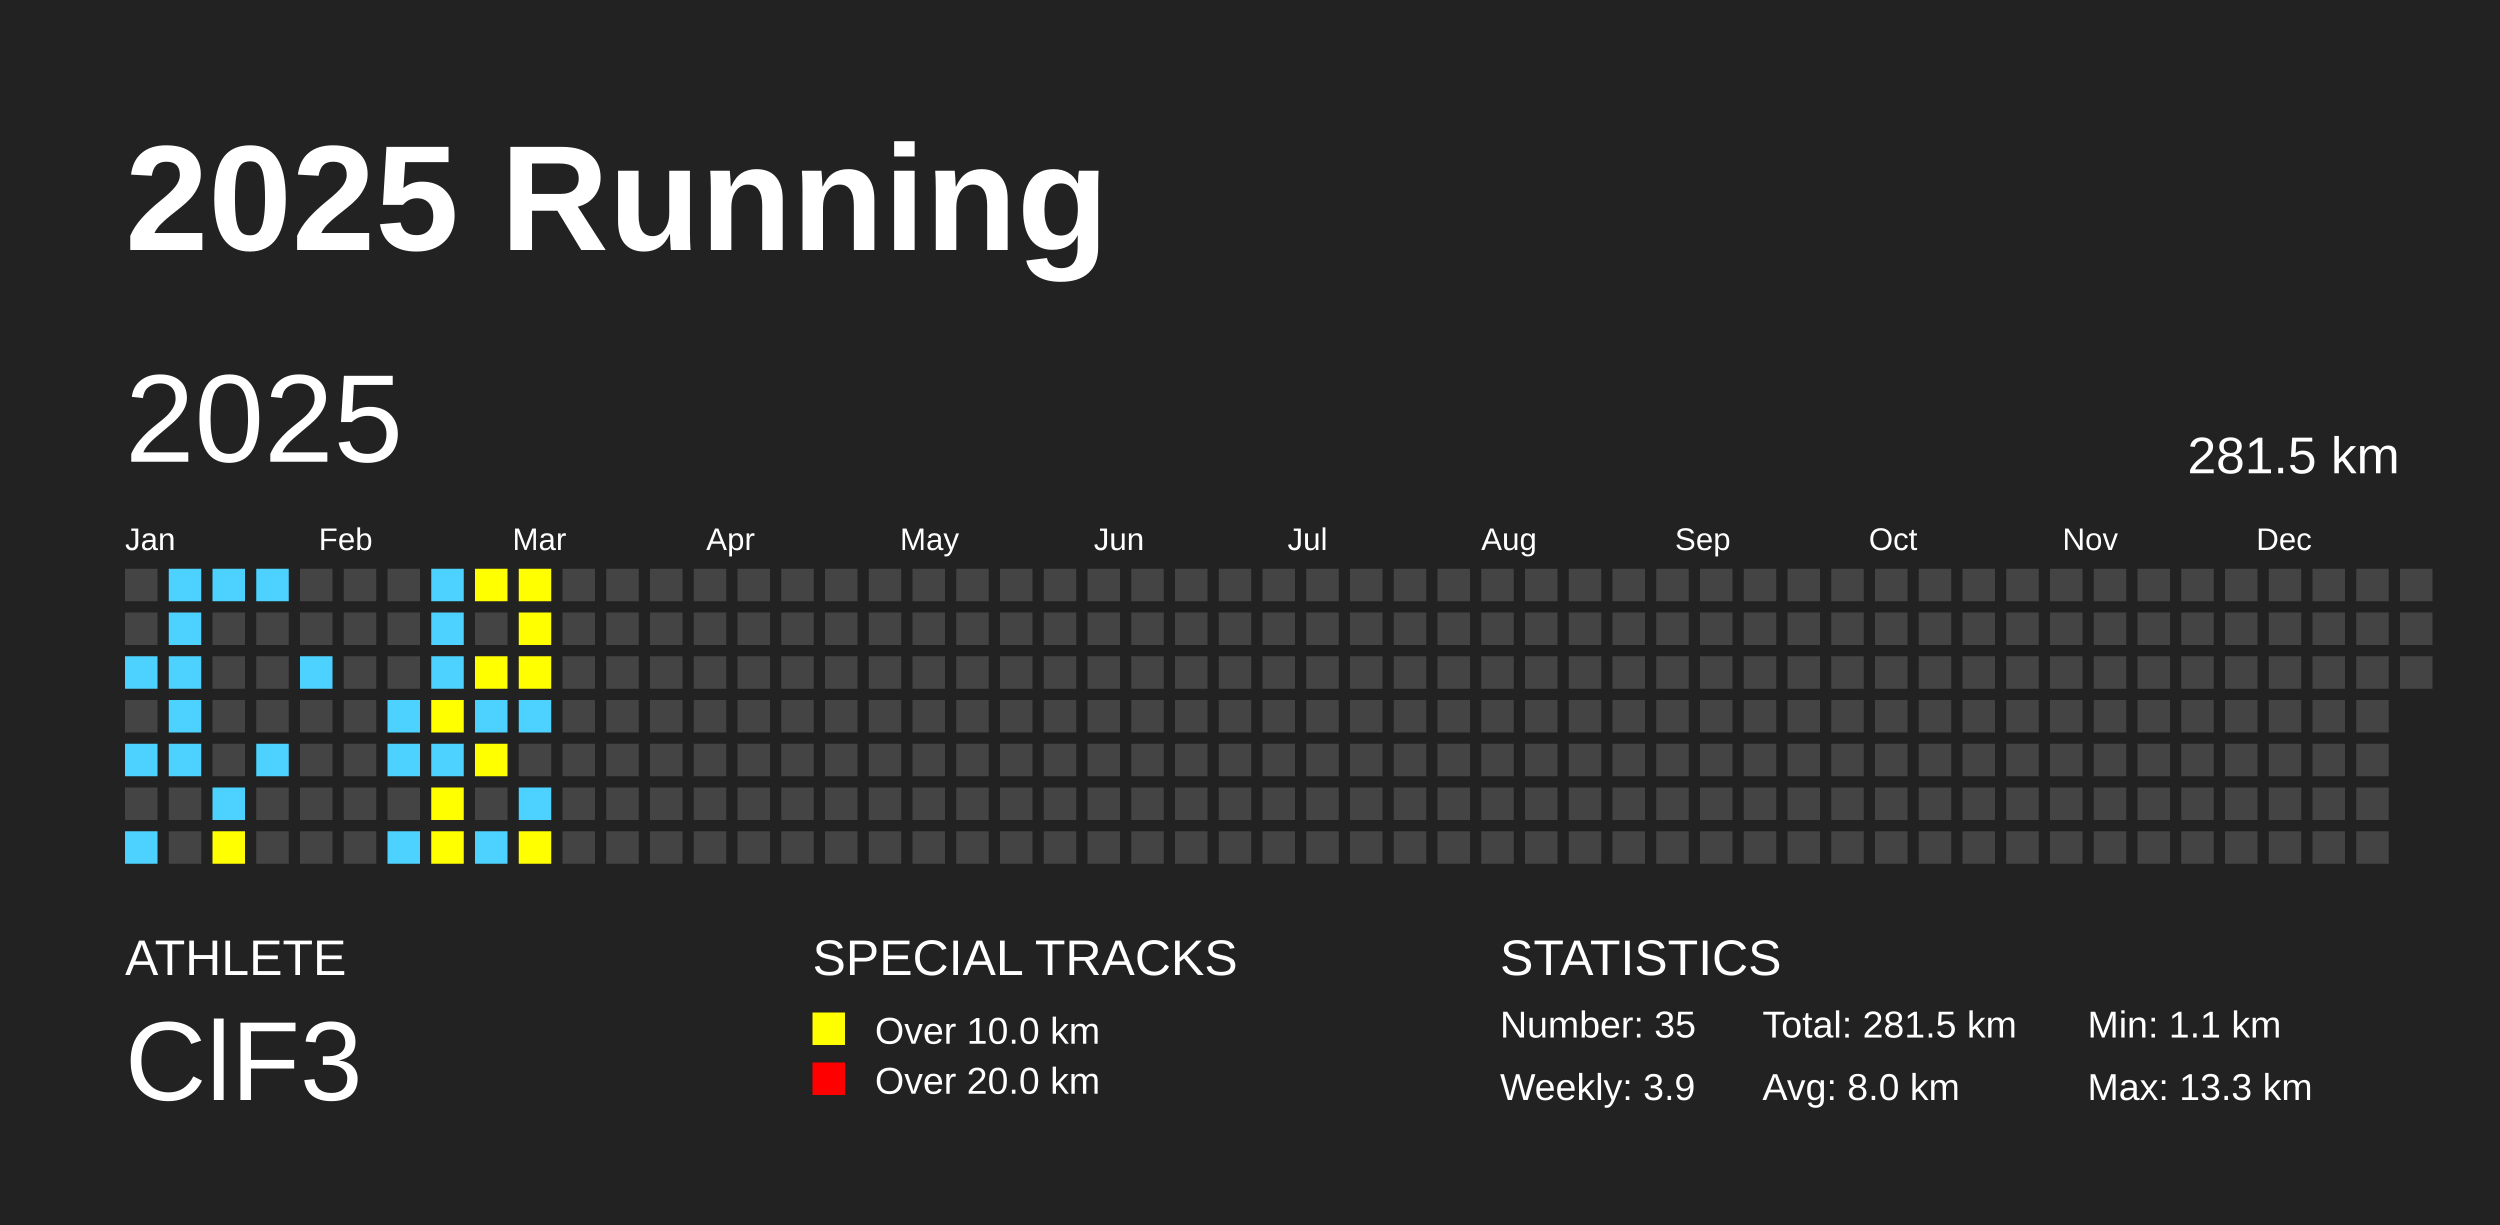
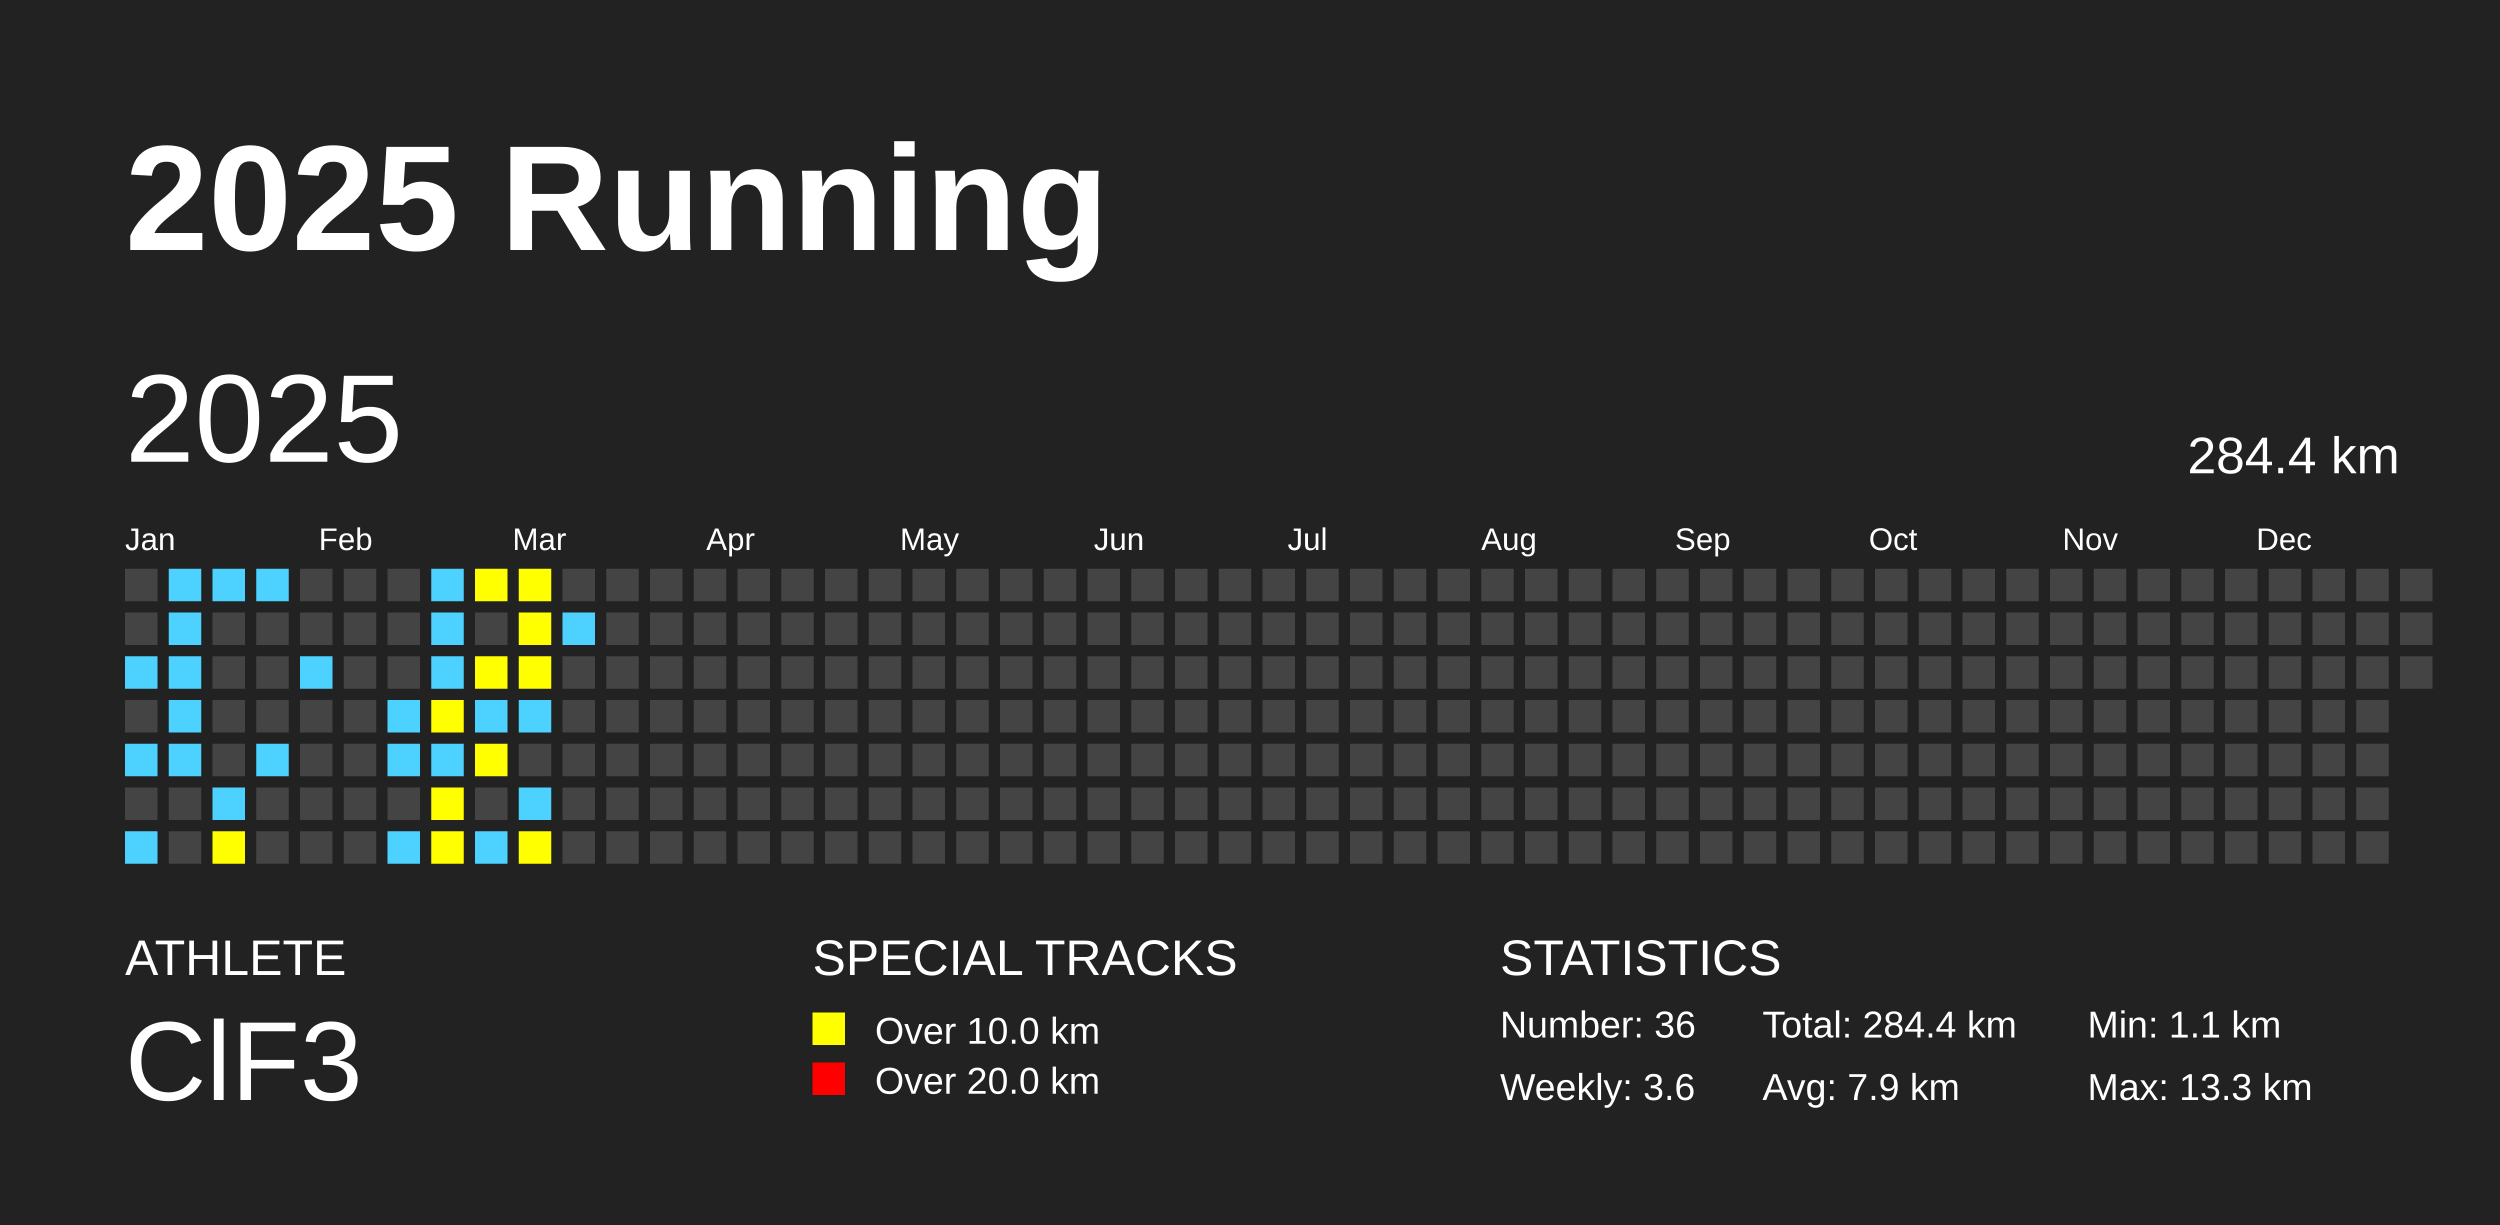
<svg xmlns="http://www.w3.org/2000/svg" baseProfile="full" height="98mm" version="1.1" viewBox="0,0,200,98" width="200mm">
  <defs />
  <rect fill="#222222" height="98" width="200" x="0" y="0" />
  <text fill="#FFFFFF" style="font-size:12px; font-family:Arial; font-weight:bold;" x="10" y="20">2025 Running</text>
  <text fill="#FFFFFF" style="font-size:4px; font-family:Arial" x="10" y="78">ATHLETE</text>
  <text fill="#FFFFFF" style="font-size:9px; font-family:Arial" x="10" y="88">ClF3</text>
  <text fill="#FFFFFF" style="font-size:4px; font-family:Arial" x="65" y="78">SPECIAL TRACKS</text>
  <rect fill="yellow" height="2.6" width="2.6" x="65" y="81" />
  <text fill="#FFFFFF" style="font-size:3px; font-family:Arial" x="70" y="83.5">Over 10.0 km</text>
  <rect fill="red" height="2.6" width="2.6" x="65" y="85" />
  <text fill="#FFFFFF" style="font-size:3px; font-family:Arial" x="70" y="87.5">Over 20.0 km</text>
  <text fill="#FFFFFF" style="font-size:4px; font-family:Arial" x="120" y="78">STATISTICS</text>
-   <text fill="#FFFFFF" style="font-size:3px; font-family:Arial" x="120" y="83">Number: 35</text>
-   <text fill="#FFFFFF" style="font-size:3px; font-family:Arial" x="120" y="88">Weekly: 3.9</text>
-   <text fill="#FFFFFF" style="font-size:3px; font-family:Arial" x="141" y="83">Total: 281.5 km</text>
-   <text fill="#FFFFFF" style="font-size:3px; font-family:Arial" x="141" y="88">Avg: 8.0 km</text>
+   <text fill="#FFFFFF" style="font-size:3px; font-family:Arial" x="120" y="83">Number: 36</text>
+   <text fill="#FFFFFF" style="font-size:3px; font-family:Arial" x="120" y="88">Weekly: 3.6</text>
+   <text fill="#FFFFFF" style="font-size:3px; font-family:Arial" x="141" y="83">Total: 284.4 km</text>
+   <text fill="#FFFFFF" style="font-size:3px; font-family:Arial" x="141" y="88">Avg: 7.9 km</text>
  <text fill="#FFFFFF" style="font-size:3px; font-family:Arial" x="167" y="83">Min: 1.1 km</text>
  <text fill="#FFFFFF" style="font-size:3px; font-family:Arial" x="167" y="88">Max: 13.3 km</text>
  <text dominant-baseline="hanging" fill="#FFFFFF" style="font-size:10.0px; font-family:Arial;" x="10" y="30">2025</text>
-   <text dominant-baseline="hanging" fill="#FFFFFF" style="font-size:4.125px; font-family:Arial;" x="175" y="35">281.5 km</text>
+   <text dominant-baseline="hanging" fill="#FFFFFF" style="font-size:4.125px; font-family:Arial;" x="175" y="35">284.4 km</text>
  <text fill="#FFFFFF" style="font-size:2.5px; font-family:Arial" x="10.0" y="44">Jan</text>
  <text fill="#FFFFFF" style="font-size:2.5px; font-family:Arial" x="25.5" y="44">Feb</text>
  <text fill="#FFFFFF" style="font-size:2.5px; font-family:Arial" x="41.0" y="44">Mar</text>
  <text fill="#FFFFFF" style="font-size:2.5px; font-family:Arial" x="56.5" y="44">Apr</text>
  <text fill="#FFFFFF" style="font-size:2.5px; font-family:Arial" x="72.0" y="44">May</text>
  <text fill="#FFFFFF" style="font-size:2.5px; font-family:Arial" x="87.5" y="44">Jun</text>
  <text fill="#FFFFFF" style="font-size:2.5px; font-family:Arial" x="103.0" y="44">Jul</text>
  <text fill="#FFFFFF" style="font-size:2.5px; font-family:Arial" x="118.5" y="44">Aug</text>
  <text fill="#FFFFFF" style="font-size:2.5px; font-family:Arial" x="134.0" y="44">Sep</text>
  <text fill="#FFFFFF" style="font-size:2.5px; font-family:Arial" x="149.5" y="44">Oct</text>
  <text fill="#FFFFFF" style="font-size:2.5px; font-family:Arial" x="165.0" y="44">Nov</text>
  <text fill="#FFFFFF" style="font-size:2.5px; font-family:Arial" x="180.5" y="44">Dec</text>
  <rect fill="#444444" height="2.6" width="2.6" x="10.0" y="45.5" />
  <rect fill="#444444" height="2.6" width="2.6" x="10.0" y="49.0" />
  <rect fill="#4DD2FF" height="2.6" width="2.6" x="10.0" y="52.5" />
  <rect fill="#444444" height="2.6" width="2.6" x="10.0" y="56.0" />
  <rect fill="#4DD2FF" height="2.6" width="2.6" x="10.0" y="59.5" />
  <rect fill="#444444" height="2.6" width="2.6" x="10.0" y="63.0" />
  <rect fill="#4DD2FF" height="2.6" width="2.6" x="10.0" y="66.5" />
  <rect fill="#4DD2FF" height="2.6" width="2.6" x="13.5" y="45.5" />
  <rect fill="#4DD2FF" height="2.6" width="2.6" x="13.5" y="49.0" />
  <rect fill="#4DD2FF" height="2.6" width="2.6" x="13.5" y="52.5" />
  <rect fill="#4DD2FF" height="2.6" width="2.6" x="13.5" y="56.0" />
  <rect fill="#4DD2FF" height="2.6" width="2.6" x="13.5" y="59.5" />
  <rect fill="#444444" height="2.6" width="2.6" x="13.5" y="63.0" />
  <rect fill="#444444" height="2.6" width="2.6" x="13.5" y="66.5" />
  <rect fill="#4DD2FF" height="2.6" width="2.6" x="17.0" y="45.5" />
  <rect fill="#444444" height="2.6" width="2.6" x="17.0" y="49.0" />
  <rect fill="#444444" height="2.6" width="2.6" x="17.0" y="52.5" />
  <rect fill="#444444" height="2.6" width="2.6" x="17.0" y="56.0" />
  <rect fill="#444444" height="2.6" width="2.6" x="17.0" y="59.5" />
  <rect fill="#4DD2FF" height="2.6" width="2.6" x="17.0" y="63.0" />
  <rect fill="yellow" height="2.6" width="2.6" x="17.0" y="66.5" />
  <rect fill="#4DD2FF" height="2.6" width="2.6" x="20.5" y="45.5" />
  <rect fill="#444444" height="2.6" width="2.6" x="20.5" y="49.0" />
  <rect fill="#444444" height="2.6" width="2.6" x="20.5" y="52.5" />
  <rect fill="#444444" height="2.6" width="2.6" x="20.5" y="56.0" />
  <rect fill="#4DD2FF" height="2.6" width="2.6" x="20.5" y="59.5" />
  <rect fill="#444444" height="2.6" width="2.6" x="20.5" y="63.0" />
  <rect fill="#444444" height="2.6" width="2.6" x="20.5" y="66.5" />
  <rect fill="#444444" height="2.6" width="2.6" x="24.0" y="45.5" />
  <rect fill="#444444" height="2.6" width="2.6" x="24.0" y="49.0" />
  <rect fill="#4DD2FF" height="2.6" width="2.6" x="24.0" y="52.5" />
  <rect fill="#444444" height="2.6" width="2.6" x="24.0" y="56.0" />
  <rect fill="#444444" height="2.6" width="2.6" x="24.0" y="59.5" />
  <rect fill="#444444" height="2.6" width="2.6" x="24.0" y="63.0" />
  <rect fill="#444444" height="2.6" width="2.6" x="24.0" y="66.5" />
  <rect fill="#444444" height="2.6" width="2.6" x="27.5" y="45.5" />
  <rect fill="#444444" height="2.6" width="2.6" x="27.5" y="49.0" />
  <rect fill="#444444" height="2.6" width="2.6" x="27.5" y="52.5" />
  <rect fill="#444444" height="2.6" width="2.6" x="27.5" y="56.0" />
  <rect fill="#444444" height="2.6" width="2.6" x="27.5" y="59.5" />
  <rect fill="#444444" height="2.6" width="2.6" x="27.5" y="63.0" />
  <rect fill="#444444" height="2.6" width="2.6" x="27.5" y="66.5" />
  <rect fill="#444444" height="2.6" width="2.6" x="31.0" y="45.5" />
  <rect fill="#444444" height="2.6" width="2.6" x="31.0" y="49.0" />
  <rect fill="#444444" height="2.6" width="2.6" x="31.0" y="52.5" />
  <rect fill="#4DD2FF" height="2.6" width="2.6" x="31.0" y="56.0" />
  <rect fill="#4DD2FF" height="2.6" width="2.6" x="31.0" y="59.5" />
  <rect fill="#444444" height="2.6" width="2.6" x="31.0" y="63.0" />
  <rect fill="#4DD2FF" height="2.6" width="2.6" x="31.0" y="66.5" />
  <rect fill="#4DD2FF" height="2.6" width="2.6" x="34.5" y="45.5" />
  <rect fill="#4DD2FF" height="2.6" width="2.6" x="34.5" y="49.0" />
  <rect fill="#4DD2FF" height="2.6" width="2.6" x="34.5" y="52.5" />
  <rect fill="yellow" height="2.6" width="2.6" x="34.5" y="56.0" />
  <rect fill="#4DD2FF" height="2.6" width="2.6" x="34.5" y="59.5" />
  <rect fill="yellow" height="2.6" width="2.6" x="34.5" y="63.0" />
  <rect fill="yellow" height="2.6" width="2.6" x="34.5" y="66.5" />
  <rect fill="yellow" height="2.6" width="2.6" x="38.0" y="45.5" />
  <rect fill="#444444" height="2.6" width="2.6" x="38.0" y="49.0" />
  <rect fill="yellow" height="2.6" width="2.6" x="38.0" y="52.5" />
  <rect fill="#4DD2FF" height="2.6" width="2.6" x="38.0" y="56.0" />
  <rect fill="yellow" height="2.6" width="2.6" x="38.0" y="59.5" />
  <rect fill="#444444" height="2.6" width="2.6" x="38.0" y="63.0" />
  <rect fill="#4DD2FF" height="2.6" width="2.6" x="38.0" y="66.5" />
  <rect fill="yellow" height="2.6" width="2.6" x="41.5" y="45.5" />
  <rect fill="yellow" height="2.6" width="2.6" x="41.5" y="49.0" />
  <rect fill="yellow" height="2.6" width="2.6" x="41.5" y="52.5" />
  <rect fill="#4DD2FF" height="2.6" width="2.6" x="41.5" y="56.0" />
  <rect fill="#444444" height="2.6" width="2.6" x="41.5" y="59.5" />
  <rect fill="#4DD2FF" height="2.6" width="2.6" x="41.5" y="63.0" />
  <rect fill="yellow" height="2.6" width="2.6" x="41.5" y="66.5" />
  <rect fill="#444444" height="2.6" width="2.6" x="45.0" y="45.5" />
-   <rect fill="#444444" height="2.6" width="2.6" x="45.0" y="49.0" />
+   <rect fill="#4DD2FF" height="2.6" width="2.6" x="45.0" y="49.0" />
  <rect fill="#444444" height="2.6" width="2.6" x="45.0" y="52.5" />
  <rect fill="#444444" height="2.6" width="2.6" x="45.0" y="56.0" />
  <rect fill="#444444" height="2.6" width="2.6" x="45.0" y="59.5" />
  <rect fill="#444444" height="2.6" width="2.6" x="45.0" y="63.0" />
  <rect fill="#444444" height="2.6" width="2.6" x="45.0" y="66.5" />
  <rect fill="#444444" height="2.6" width="2.6" x="48.5" y="45.5" />
  <rect fill="#444444" height="2.6" width="2.6" x="48.5" y="49.0" />
  <rect fill="#444444" height="2.6" width="2.6" x="48.5" y="52.5" />
  <rect fill="#444444" height="2.6" width="2.6" x="48.5" y="56.0" />
  <rect fill="#444444" height="2.6" width="2.6" x="48.5" y="59.5" />
  <rect fill="#444444" height="2.6" width="2.6" x="48.5" y="63.0" />
  <rect fill="#444444" height="2.6" width="2.6" x="48.5" y="66.5" />
  <rect fill="#444444" height="2.6" width="2.6" x="52.0" y="45.5" />
  <rect fill="#444444" height="2.6" width="2.6" x="52.0" y="49.0" />
  <rect fill="#444444" height="2.6" width="2.6" x="52.0" y="52.5" />
  <rect fill="#444444" height="2.6" width="2.6" x="52.0" y="56.0" />
  <rect fill="#444444" height="2.6" width="2.6" x="52.0" y="59.5" />
  <rect fill="#444444" height="2.6" width="2.6" x="52.0" y="63.0" />
  <rect fill="#444444" height="2.6" width="2.6" x="52.0" y="66.5" />
  <rect fill="#444444" height="2.6" width="2.6" x="55.5" y="45.5" />
  <rect fill="#444444" height="2.6" width="2.6" x="55.5" y="49.0" />
  <rect fill="#444444" height="2.6" width="2.6" x="55.5" y="52.5" />
  <rect fill="#444444" height="2.6" width="2.6" x="55.5" y="56.0" />
  <rect fill="#444444" height="2.6" width="2.6" x="55.5" y="59.5" />
  <rect fill="#444444" height="2.6" width="2.6" x="55.5" y="63.0" />
  <rect fill="#444444" height="2.6" width="2.6" x="55.5" y="66.5" />
  <rect fill="#444444" height="2.6" width="2.6" x="59.0" y="45.5" />
  <rect fill="#444444" height="2.6" width="2.6" x="59.0" y="49.0" />
  <rect fill="#444444" height="2.6" width="2.6" x="59.0" y="52.5" />
  <rect fill="#444444" height="2.6" width="2.6" x="59.0" y="56.0" />
  <rect fill="#444444" height="2.6" width="2.6" x="59.0" y="59.5" />
  <rect fill="#444444" height="2.6" width="2.6" x="59.0" y="63.0" />
  <rect fill="#444444" height="2.6" width="2.6" x="59.0" y="66.5" />
  <rect fill="#444444" height="2.6" width="2.6" x="62.5" y="45.5" />
  <rect fill="#444444" height="2.6" width="2.6" x="62.5" y="49.0" />
  <rect fill="#444444" height="2.6" width="2.6" x="62.5" y="52.5" />
  <rect fill="#444444" height="2.6" width="2.6" x="62.5" y="56.0" />
  <rect fill="#444444" height="2.6" width="2.6" x="62.5" y="59.5" />
  <rect fill="#444444" height="2.6" width="2.6" x="62.5" y="63.0" />
  <rect fill="#444444" height="2.6" width="2.6" x="62.5" y="66.5" />
  <rect fill="#444444" height="2.6" width="2.6" x="66.0" y="45.5" />
  <rect fill="#444444" height="2.6" width="2.6" x="66.0" y="49.0" />
  <rect fill="#444444" height="2.6" width="2.6" x="66.0" y="52.5" />
  <rect fill="#444444" height="2.6" width="2.6" x="66.0" y="56.0" />
  <rect fill="#444444" height="2.6" width="2.6" x="66.0" y="59.5" />
  <rect fill="#444444" height="2.6" width="2.6" x="66.0" y="63.0" />
  <rect fill="#444444" height="2.6" width="2.6" x="66.0" y="66.5" />
  <rect fill="#444444" height="2.6" width="2.6" x="69.5" y="45.5" />
  <rect fill="#444444" height="2.6" width="2.6" x="69.5" y="49.0" />
  <rect fill="#444444" height="2.6" width="2.6" x="69.5" y="52.5" />
  <rect fill="#444444" height="2.6" width="2.6" x="69.5" y="56.0" />
  <rect fill="#444444" height="2.6" width="2.6" x="69.5" y="59.5" />
  <rect fill="#444444" height="2.6" width="2.6" x="69.5" y="63.0" />
  <rect fill="#444444" height="2.6" width="2.6" x="69.5" y="66.5" />
  <rect fill="#444444" height="2.6" width="2.6" x="73.0" y="45.5" />
  <rect fill="#444444" height="2.6" width="2.6" x="73.0" y="49.0" />
  <rect fill="#444444" height="2.6" width="2.6" x="73.0" y="52.5" />
  <rect fill="#444444" height="2.6" width="2.6" x="73.0" y="56.0" />
  <rect fill="#444444" height="2.6" width="2.6" x="73.0" y="59.5" />
  <rect fill="#444444" height="2.6" width="2.6" x="73.0" y="63.0" />
  <rect fill="#444444" height="2.6" width="2.6" x="73.0" y="66.5" />
  <rect fill="#444444" height="2.6" width="2.6" x="76.5" y="45.5" />
  <rect fill="#444444" height="2.6" width="2.6" x="76.5" y="49.0" />
  <rect fill="#444444" height="2.6" width="2.6" x="76.5" y="52.5" />
  <rect fill="#444444" height="2.6" width="2.6" x="76.5" y="56.0" />
  <rect fill="#444444" height="2.6" width="2.6" x="76.5" y="59.5" />
  <rect fill="#444444" height="2.6" width="2.6" x="76.5" y="63.0" />
  <rect fill="#444444" height="2.6" width="2.6" x="76.5" y="66.5" />
  <rect fill="#444444" height="2.6" width="2.6" x="80.0" y="45.5" />
  <rect fill="#444444" height="2.6" width="2.6" x="80.0" y="49.0" />
  <rect fill="#444444" height="2.6" width="2.6" x="80.0" y="52.5" />
  <rect fill="#444444" height="2.6" width="2.6" x="80.0" y="56.0" />
  <rect fill="#444444" height="2.6" width="2.6" x="80.0" y="59.5" />
  <rect fill="#444444" height="2.6" width="2.6" x="80.0" y="63.0" />
  <rect fill="#444444" height="2.6" width="2.6" x="80.0" y="66.5" />
  <rect fill="#444444" height="2.6" width="2.6" x="83.5" y="45.5" />
  <rect fill="#444444" height="2.6" width="2.6" x="83.5" y="49.0" />
  <rect fill="#444444" height="2.6" width="2.6" x="83.5" y="52.5" />
  <rect fill="#444444" height="2.6" width="2.6" x="83.5" y="56.0" />
  <rect fill="#444444" height="2.6" width="2.6" x="83.5" y="59.5" />
  <rect fill="#444444" height="2.6" width="2.6" x="83.5" y="63.0" />
  <rect fill="#444444" height="2.6" width="2.6" x="83.5" y="66.5" />
  <rect fill="#444444" height="2.6" width="2.6" x="87.0" y="45.5" />
  <rect fill="#444444" height="2.6" width="2.6" x="87.0" y="49.0" />
  <rect fill="#444444" height="2.6" width="2.6" x="87.0" y="52.5" />
  <rect fill="#444444" height="2.6" width="2.6" x="87.0" y="56.0" />
  <rect fill="#444444" height="2.6" width="2.6" x="87.0" y="59.5" />
  <rect fill="#444444" height="2.6" width="2.6" x="87.0" y="63.0" />
  <rect fill="#444444" height="2.6" width="2.6" x="87.0" y="66.5" />
  <rect fill="#444444" height="2.6" width="2.6" x="90.5" y="45.5" />
  <rect fill="#444444" height="2.6" width="2.6" x="90.5" y="49.0" />
  <rect fill="#444444" height="2.6" width="2.6" x="90.5" y="52.5" />
  <rect fill="#444444" height="2.6" width="2.6" x="90.5" y="56.0" />
  <rect fill="#444444" height="2.6" width="2.6" x="90.5" y="59.5" />
  <rect fill="#444444" height="2.6" width="2.6" x="90.5" y="63.0" />
  <rect fill="#444444" height="2.6" width="2.6" x="90.5" y="66.5" />
  <rect fill="#444444" height="2.6" width="2.6" x="94.0" y="45.5" />
  <rect fill="#444444" height="2.6" width="2.6" x="94.0" y="49.0" />
  <rect fill="#444444" height="2.6" width="2.6" x="94.0" y="52.5" />
  <rect fill="#444444" height="2.6" width="2.6" x="94.0" y="56.0" />
  <rect fill="#444444" height="2.6" width="2.6" x="94.0" y="59.5" />
  <rect fill="#444444" height="2.6" width="2.6" x="94.0" y="63.0" />
  <rect fill="#444444" height="2.6" width="2.6" x="94.0" y="66.5" />
  <rect fill="#444444" height="2.6" width="2.6" x="97.5" y="45.5" />
  <rect fill="#444444" height="2.6" width="2.6" x="97.5" y="49.0" />
  <rect fill="#444444" height="2.6" width="2.6" x="97.5" y="52.5" />
  <rect fill="#444444" height="2.6" width="2.6" x="97.5" y="56.0" />
  <rect fill="#444444" height="2.6" width="2.6" x="97.5" y="59.5" />
  <rect fill="#444444" height="2.6" width="2.6" x="97.5" y="63.0" />
  <rect fill="#444444" height="2.6" width="2.6" x="97.5" y="66.5" />
  <rect fill="#444444" height="2.6" width="2.6" x="101.0" y="45.5" />
  <rect fill="#444444" height="2.6" width="2.6" x="101.0" y="49.0" />
  <rect fill="#444444" height="2.6" width="2.6" x="101.0" y="52.5" />
  <rect fill="#444444" height="2.6" width="2.6" x="101.0" y="56.0" />
  <rect fill="#444444" height="2.6" width="2.6" x="101.0" y="59.5" />
  <rect fill="#444444" height="2.6" width="2.6" x="101.0" y="63.0" />
  <rect fill="#444444" height="2.6" width="2.6" x="101.0" y="66.5" />
  <rect fill="#444444" height="2.6" width="2.6" x="104.5" y="45.5" />
  <rect fill="#444444" height="2.6" width="2.6" x="104.5" y="49.0" />
  <rect fill="#444444" height="2.6" width="2.6" x="104.5" y="52.5" />
  <rect fill="#444444" height="2.6" width="2.6" x="104.5" y="56.0" />
  <rect fill="#444444" height="2.6" width="2.6" x="104.5" y="59.5" />
  <rect fill="#444444" height="2.6" width="2.6" x="104.5" y="63.0" />
  <rect fill="#444444" height="2.6" width="2.6" x="104.5" y="66.5" />
  <rect fill="#444444" height="2.6" width="2.6" x="108.0" y="45.5" />
  <rect fill="#444444" height="2.6" width="2.6" x="108.0" y="49.0" />
  <rect fill="#444444" height="2.6" width="2.6" x="108.0" y="52.5" />
  <rect fill="#444444" height="2.6" width="2.6" x="108.0" y="56.0" />
  <rect fill="#444444" height="2.6" width="2.6" x="108.0" y="59.5" />
  <rect fill="#444444" height="2.6" width="2.6" x="108.0" y="63.0" />
  <rect fill="#444444" height="2.6" width="2.6" x="108.0" y="66.5" />
  <rect fill="#444444" height="2.6" width="2.6" x="111.5" y="45.5" />
  <rect fill="#444444" height="2.6" width="2.6" x="111.5" y="49.0" />
  <rect fill="#444444" height="2.6" width="2.6" x="111.5" y="52.5" />
  <rect fill="#444444" height="2.6" width="2.6" x="111.5" y="56.0" />
  <rect fill="#444444" height="2.6" width="2.6" x="111.5" y="59.5" />
  <rect fill="#444444" height="2.6" width="2.6" x="111.5" y="63.0" />
  <rect fill="#444444" height="2.6" width="2.6" x="111.5" y="66.5" />
  <rect fill="#444444" height="2.6" width="2.6" x="115.0" y="45.5" />
  <rect fill="#444444" height="2.6" width="2.6" x="115.0" y="49.0" />
  <rect fill="#444444" height="2.6" width="2.6" x="115.0" y="52.5" />
  <rect fill="#444444" height="2.6" width="2.6" x="115.0" y="56.0" />
  <rect fill="#444444" height="2.6" width="2.6" x="115.0" y="59.5" />
  <rect fill="#444444" height="2.6" width="2.6" x="115.0" y="63.0" />
  <rect fill="#444444" height="2.6" width="2.6" x="115.0" y="66.5" />
  <rect fill="#444444" height="2.6" width="2.6" x="118.5" y="45.5" />
  <rect fill="#444444" height="2.6" width="2.6" x="118.5" y="49.0" />
  <rect fill="#444444" height="2.6" width="2.6" x="118.5" y="52.5" />
  <rect fill="#444444" height="2.6" width="2.6" x="118.5" y="56.0" />
  <rect fill="#444444" height="2.6" width="2.6" x="118.5" y="59.5" />
  <rect fill="#444444" height="2.6" width="2.6" x="118.5" y="63.0" />
  <rect fill="#444444" height="2.6" width="2.6" x="118.5" y="66.5" />
  <rect fill="#444444" height="2.6" width="2.6" x="122.0" y="45.5" />
  <rect fill="#444444" height="2.6" width="2.6" x="122.0" y="49.0" />
  <rect fill="#444444" height="2.6" width="2.6" x="122.0" y="52.5" />
  <rect fill="#444444" height="2.6" width="2.6" x="122.0" y="56.0" />
  <rect fill="#444444" height="2.6" width="2.6" x="122.0" y="59.5" />
  <rect fill="#444444" height="2.6" width="2.6" x="122.0" y="63.0" />
  <rect fill="#444444" height="2.6" width="2.6" x="122.0" y="66.5" />
  <rect fill="#444444" height="2.6" width="2.6" x="125.5" y="45.5" />
  <rect fill="#444444" height="2.6" width="2.6" x="125.5" y="49.0" />
  <rect fill="#444444" height="2.6" width="2.6" x="125.5" y="52.5" />
  <rect fill="#444444" height="2.6" width="2.6" x="125.5" y="56.0" />
  <rect fill="#444444" height="2.6" width="2.6" x="125.5" y="59.5" />
  <rect fill="#444444" height="2.6" width="2.6" x="125.5" y="63.0" />
  <rect fill="#444444" height="2.6" width="2.6" x="125.5" y="66.5" />
  <rect fill="#444444" height="2.6" width="2.6" x="129.0" y="45.5" />
  <rect fill="#444444" height="2.6" width="2.6" x="129.0" y="49.0" />
  <rect fill="#444444" height="2.6" width="2.6" x="129.0" y="52.5" />
  <rect fill="#444444" height="2.6" width="2.6" x="129.0" y="56.0" />
  <rect fill="#444444" height="2.6" width="2.6" x="129.0" y="59.5" />
  <rect fill="#444444" height="2.6" width="2.6" x="129.0" y="63.0" />
  <rect fill="#444444" height="2.6" width="2.6" x="129.0" y="66.5" />
  <rect fill="#444444" height="2.6" width="2.6" x="132.5" y="45.5" />
  <rect fill="#444444" height="2.6" width="2.6" x="132.5" y="49.0" />
  <rect fill="#444444" height="2.6" width="2.6" x="132.5" y="52.5" />
  <rect fill="#444444" height="2.6" width="2.6" x="132.5" y="56.0" />
  <rect fill="#444444" height="2.6" width="2.6" x="132.5" y="59.5" />
  <rect fill="#444444" height="2.6" width="2.6" x="132.5" y="63.0" />
  <rect fill="#444444" height="2.6" width="2.6" x="132.5" y="66.5" />
  <rect fill="#444444" height="2.6" width="2.6" x="136.0" y="45.5" />
  <rect fill="#444444" height="2.6" width="2.6" x="136.0" y="49.0" />
  <rect fill="#444444" height="2.6" width="2.6" x="136.0" y="52.5" />
  <rect fill="#444444" height="2.6" width="2.6" x="136.0" y="56.0" />
  <rect fill="#444444" height="2.6" width="2.6" x="136.0" y="59.5" />
  <rect fill="#444444" height="2.6" width="2.6" x="136.0" y="63.0" />
  <rect fill="#444444" height="2.6" width="2.6" x="136.0" y="66.5" />
  <rect fill="#444444" height="2.6" width="2.6" x="139.5" y="45.5" />
  <rect fill="#444444" height="2.6" width="2.6" x="139.5" y="49.0" />
  <rect fill="#444444" height="2.6" width="2.6" x="139.5" y="52.5" />
  <rect fill="#444444" height="2.6" width="2.6" x="139.5" y="56.0" />
  <rect fill="#444444" height="2.6" width="2.6" x="139.5" y="59.5" />
  <rect fill="#444444" height="2.6" width="2.6" x="139.5" y="63.0" />
  <rect fill="#444444" height="2.6" width="2.6" x="139.5" y="66.5" />
  <rect fill="#444444" height="2.6" width="2.6" x="143.0" y="45.5" />
  <rect fill="#444444" height="2.6" width="2.6" x="143.0" y="49.0" />
  <rect fill="#444444" height="2.6" width="2.6" x="143.0" y="52.5" />
  <rect fill="#444444" height="2.6" width="2.6" x="143.0" y="56.0" />
  <rect fill="#444444" height="2.6" width="2.6" x="143.0" y="59.5" />
  <rect fill="#444444" height="2.6" width="2.6" x="143.0" y="63.0" />
  <rect fill="#444444" height="2.6" width="2.6" x="143.0" y="66.5" />
  <rect fill="#444444" height="2.6" width="2.6" x="146.5" y="45.5" />
  <rect fill="#444444" height="2.6" width="2.6" x="146.5" y="49.0" />
  <rect fill="#444444" height="2.6" width="2.6" x="146.5" y="52.5" />
  <rect fill="#444444" height="2.6" width="2.6" x="146.5" y="56.0" />
  <rect fill="#444444" height="2.6" width="2.6" x="146.5" y="59.5" />
  <rect fill="#444444" height="2.6" width="2.6" x="146.5" y="63.0" />
  <rect fill="#444444" height="2.6" width="2.6" x="146.5" y="66.5" />
  <rect fill="#444444" height="2.6" width="2.6" x="150.0" y="45.5" />
  <rect fill="#444444" height="2.6" width="2.6" x="150.0" y="49.0" />
  <rect fill="#444444" height="2.6" width="2.6" x="150.0" y="52.5" />
  <rect fill="#444444" height="2.6" width="2.6" x="150.0" y="56.0" />
  <rect fill="#444444" height="2.6" width="2.6" x="150.0" y="59.5" />
  <rect fill="#444444" height="2.6" width="2.6" x="150.0" y="63.0" />
  <rect fill="#444444" height="2.6" width="2.6" x="150.0" y="66.5" />
  <rect fill="#444444" height="2.6" width="2.6" x="153.5" y="45.5" />
  <rect fill="#444444" height="2.6" width="2.6" x="153.5" y="49.0" />
  <rect fill="#444444" height="2.6" width="2.6" x="153.5" y="52.5" />
  <rect fill="#444444" height="2.6" width="2.6" x="153.5" y="56.0" />
  <rect fill="#444444" height="2.6" width="2.6" x="153.5" y="59.5" />
  <rect fill="#444444" height="2.6" width="2.6" x="153.5" y="63.0" />
  <rect fill="#444444" height="2.6" width="2.6" x="153.5" y="66.5" />
  <rect fill="#444444" height="2.6" width="2.6" x="157.0" y="45.5" />
  <rect fill="#444444" height="2.6" width="2.6" x="157.0" y="49.0" />
  <rect fill="#444444" height="2.6" width="2.6" x="157.0" y="52.5" />
  <rect fill="#444444" height="2.6" width="2.6" x="157.0" y="56.0" />
  <rect fill="#444444" height="2.6" width="2.6" x="157.0" y="59.5" />
  <rect fill="#444444" height="2.6" width="2.6" x="157.0" y="63.0" />
  <rect fill="#444444" height="2.6" width="2.6" x="157.0" y="66.5" />
  <rect fill="#444444" height="2.6" width="2.6" x="160.5" y="45.5" />
  <rect fill="#444444" height="2.6" width="2.6" x="160.5" y="49.0" />
  <rect fill="#444444" height="2.6" width="2.6" x="160.5" y="52.5" />
  <rect fill="#444444" height="2.6" width="2.6" x="160.5" y="56.0" />
  <rect fill="#444444" height="2.6" width="2.6" x="160.5" y="59.5" />
  <rect fill="#444444" height="2.6" width="2.6" x="160.5" y="63.0" />
  <rect fill="#444444" height="2.6" width="2.6" x="160.5" y="66.5" />
  <rect fill="#444444" height="2.6" width="2.6" x="164.0" y="45.5" />
  <rect fill="#444444" height="2.6" width="2.6" x="164.0" y="49.0" />
  <rect fill="#444444" height="2.6" width="2.6" x="164.0" y="52.5" />
  <rect fill="#444444" height="2.6" width="2.6" x="164.0" y="56.0" />
  <rect fill="#444444" height="2.6" width="2.6" x="164.0" y="59.5" />
  <rect fill="#444444" height="2.6" width="2.6" x="164.0" y="63.0" />
  <rect fill="#444444" height="2.6" width="2.6" x="164.0" y="66.5" />
  <rect fill="#444444" height="2.6" width="2.6" x="167.5" y="45.5" />
  <rect fill="#444444" height="2.6" width="2.6" x="167.5" y="49.0" />
  <rect fill="#444444" height="2.6" width="2.6" x="167.5" y="52.5" />
  <rect fill="#444444" height="2.6" width="2.6" x="167.5" y="56.0" />
  <rect fill="#444444" height="2.6" width="2.6" x="167.5" y="59.5" />
  <rect fill="#444444" height="2.6" width="2.6" x="167.5" y="63.0" />
  <rect fill="#444444" height="2.6" width="2.6" x="167.5" y="66.5" />
  <rect fill="#444444" height="2.6" width="2.6" x="171.0" y="45.5" />
  <rect fill="#444444" height="2.6" width="2.6" x="171.0" y="49.0" />
  <rect fill="#444444" height="2.6" width="2.6" x="171.0" y="52.5" />
  <rect fill="#444444" height="2.6" width="2.6" x="171.0" y="56.0" />
  <rect fill="#444444" height="2.6" width="2.6" x="171.0" y="59.5" />
  <rect fill="#444444" height="2.6" width="2.6" x="171.0" y="63.0" />
  <rect fill="#444444" height="2.6" width="2.6" x="171.0" y="66.5" />
  <rect fill="#444444" height="2.6" width="2.6" x="174.5" y="45.5" />
  <rect fill="#444444" height="2.6" width="2.6" x="174.5" y="49.0" />
  <rect fill="#444444" height="2.6" width="2.6" x="174.5" y="52.5" />
  <rect fill="#444444" height="2.6" width="2.6" x="174.5" y="56.0" />
  <rect fill="#444444" height="2.6" width="2.6" x="174.5" y="59.5" />
  <rect fill="#444444" height="2.6" width="2.6" x="174.5" y="63.0" />
  <rect fill="#444444" height="2.6" width="2.6" x="174.5" y="66.5" />
  <rect fill="#444444" height="2.6" width="2.6" x="178.0" y="45.5" />
  <rect fill="#444444" height="2.6" width="2.6" x="178.0" y="49.0" />
  <rect fill="#444444" height="2.6" width="2.6" x="178.0" y="52.5" />
  <rect fill="#444444" height="2.6" width="2.6" x="178.0" y="56.0" />
  <rect fill="#444444" height="2.6" width="2.6" x="178.0" y="59.5" />
  <rect fill="#444444" height="2.6" width="2.6" x="178.0" y="63.0" />
  <rect fill="#444444" height="2.6" width="2.6" x="178.0" y="66.5" />
  <rect fill="#444444" height="2.6" width="2.6" x="181.5" y="45.5" />
  <rect fill="#444444" height="2.6" width="2.6" x="181.5" y="49.0" />
  <rect fill="#444444" height="2.6" width="2.6" x="181.5" y="52.5" />
  <rect fill="#444444" height="2.6" width="2.6" x="181.5" y="56.0" />
  <rect fill="#444444" height="2.6" width="2.6" x="181.5" y="59.5" />
  <rect fill="#444444" height="2.6" width="2.6" x="181.5" y="63.0" />
  <rect fill="#444444" height="2.6" width="2.6" x="181.5" y="66.5" />
  <rect fill="#444444" height="2.6" width="2.6" x="185.0" y="45.5" />
  <rect fill="#444444" height="2.6" width="2.6" x="185.0" y="49.0" />
  <rect fill="#444444" height="2.6" width="2.6" x="185.0" y="52.5" />
  <rect fill="#444444" height="2.6" width="2.6" x="185.0" y="56.0" />
  <rect fill="#444444" height="2.6" width="2.6" x="185.0" y="59.5" />
  <rect fill="#444444" height="2.6" width="2.6" x="185.0" y="63.0" />
  <rect fill="#444444" height="2.6" width="2.6" x="185.0" y="66.5" />
  <rect fill="#444444" height="2.6" width="2.6" x="188.5" y="45.5" />
  <rect fill="#444444" height="2.6" width="2.6" x="188.5" y="49.0" />
  <rect fill="#444444" height="2.6" width="2.6" x="188.5" y="52.5" />
  <rect fill="#444444" height="2.6" width="2.6" x="188.5" y="56.0" />
  <rect fill="#444444" height="2.6" width="2.6" x="188.5" y="59.5" />
  <rect fill="#444444" height="2.6" width="2.6" x="188.5" y="63.0" />
  <rect fill="#444444" height="2.6" width="2.6" x="188.5" y="66.5" />
  <rect fill="#444444" height="2.6" width="2.6" x="192.0" y="45.5" />
  <rect fill="#444444" height="2.6" width="2.6" x="192.0" y="49.0" />
  <rect fill="#444444" height="2.6" width="2.6" x="192.0" y="52.5" />
</svg>
